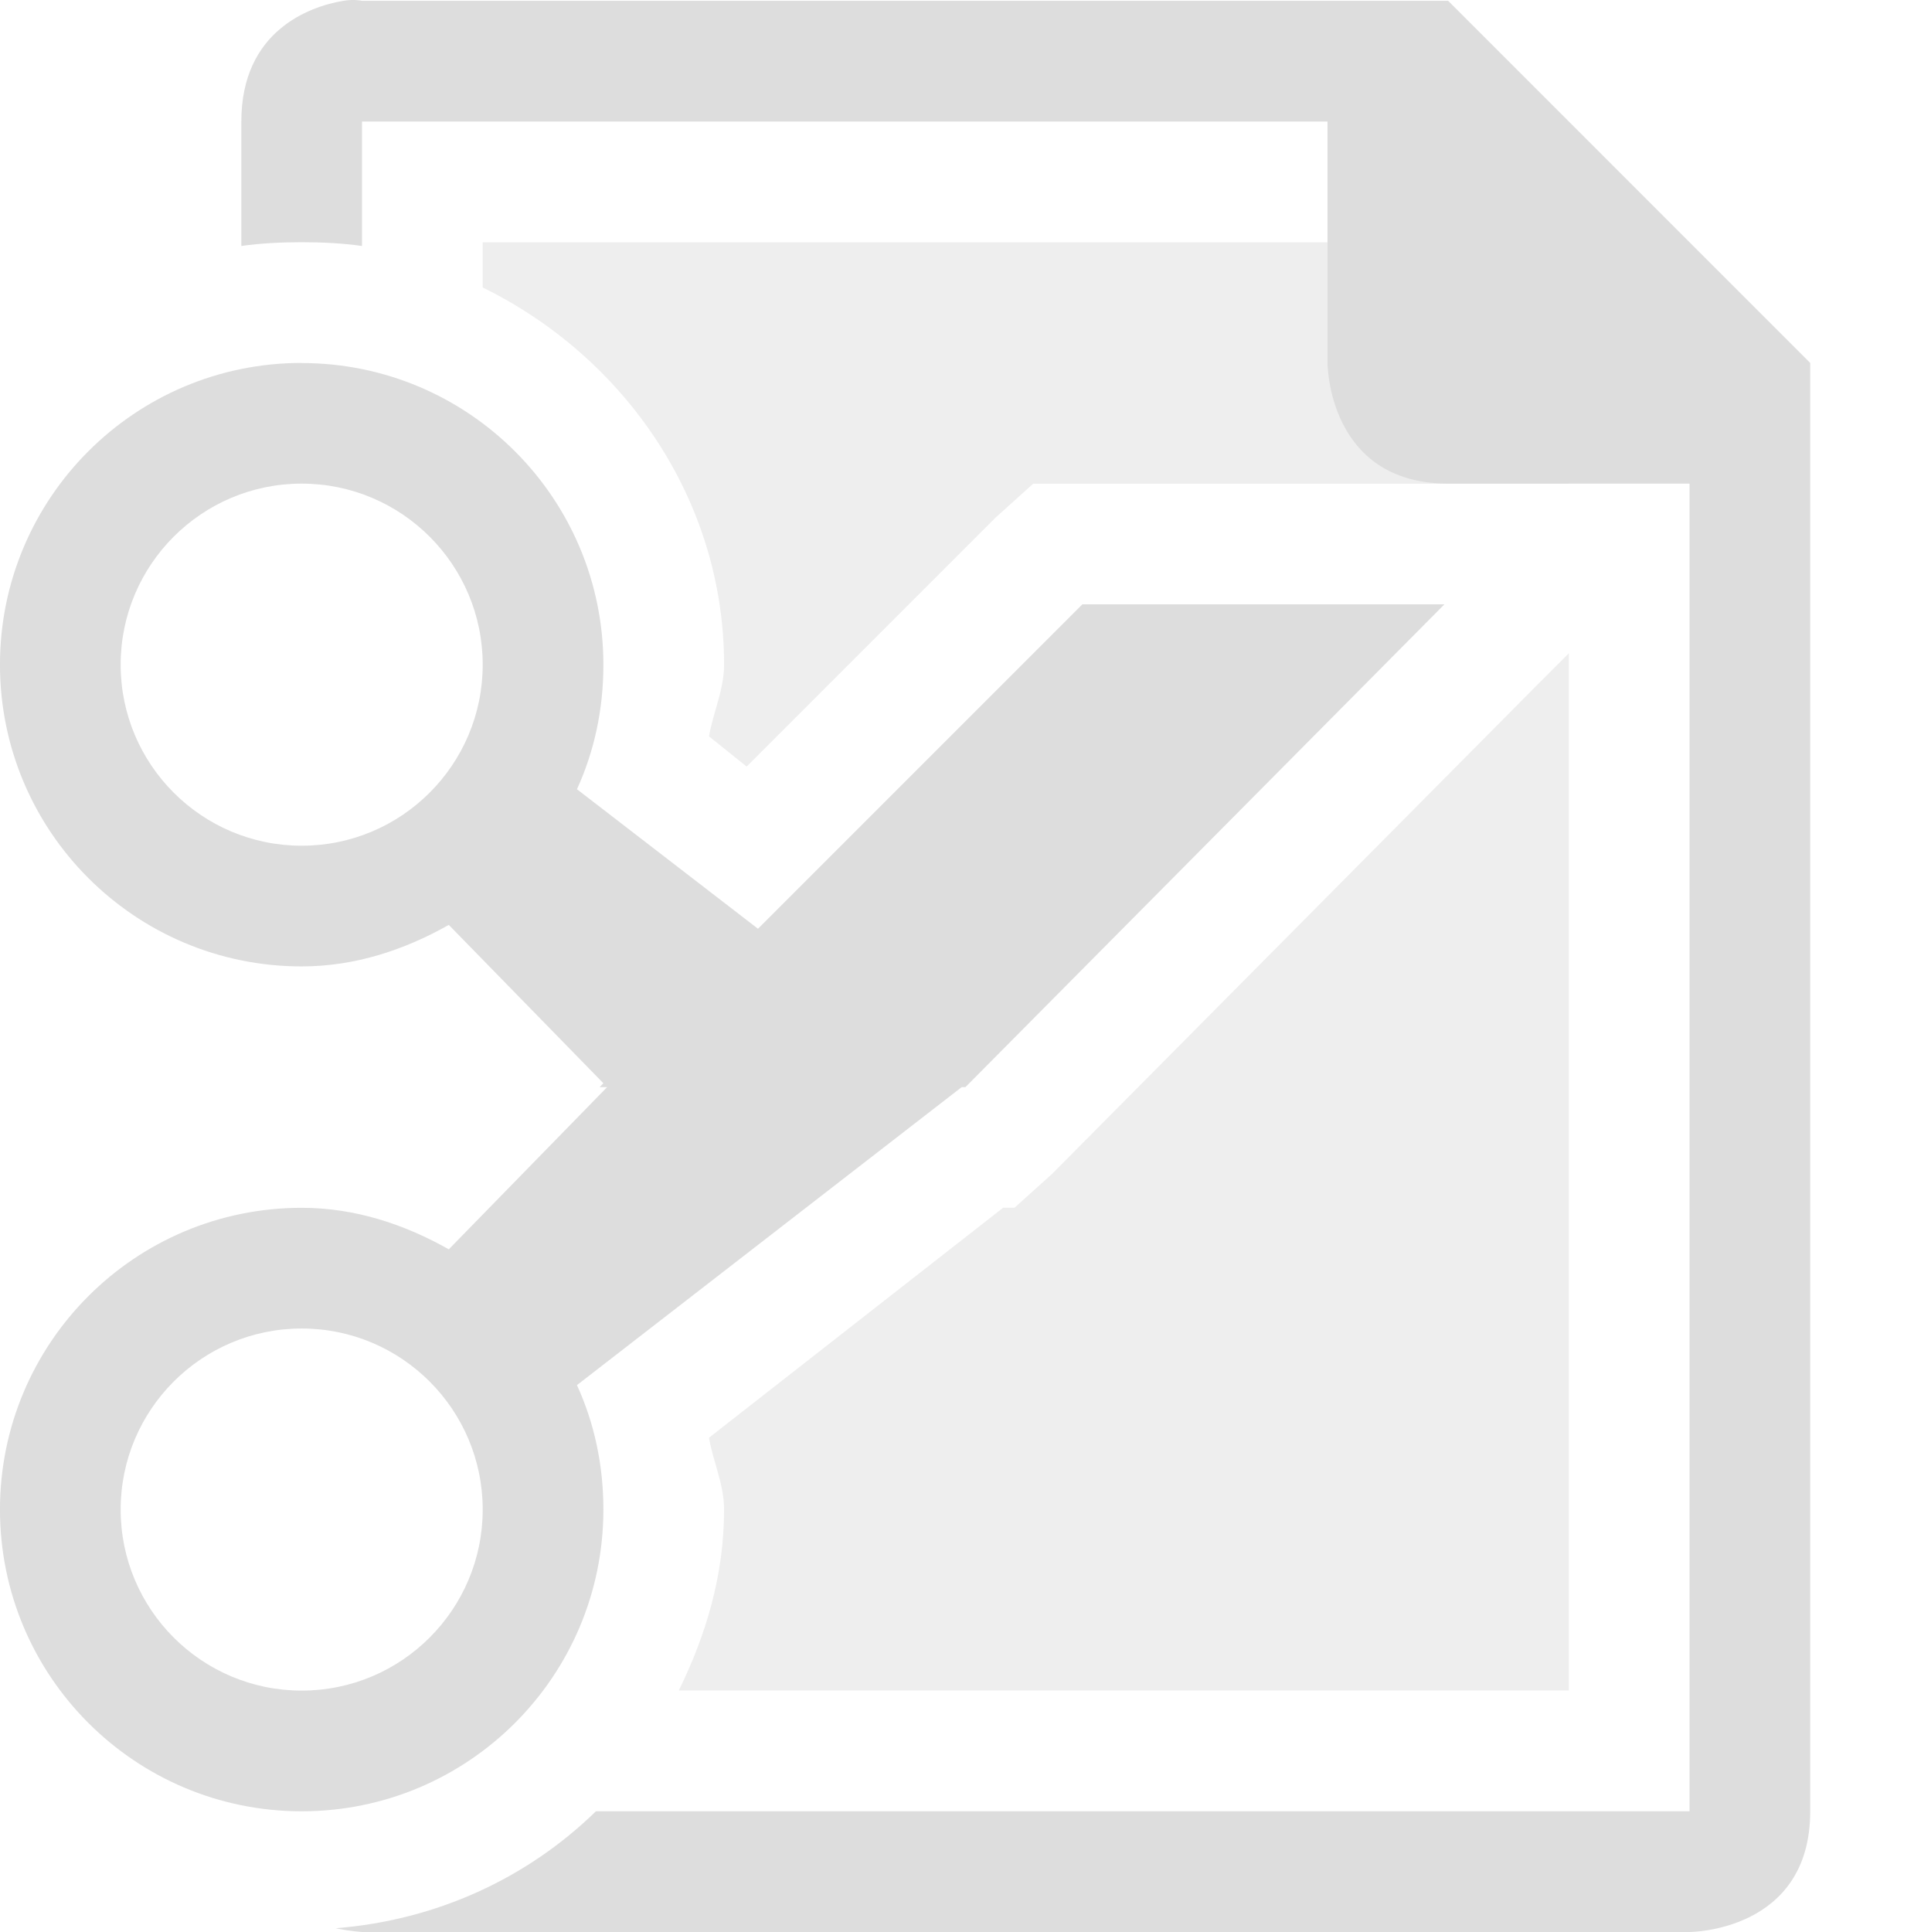
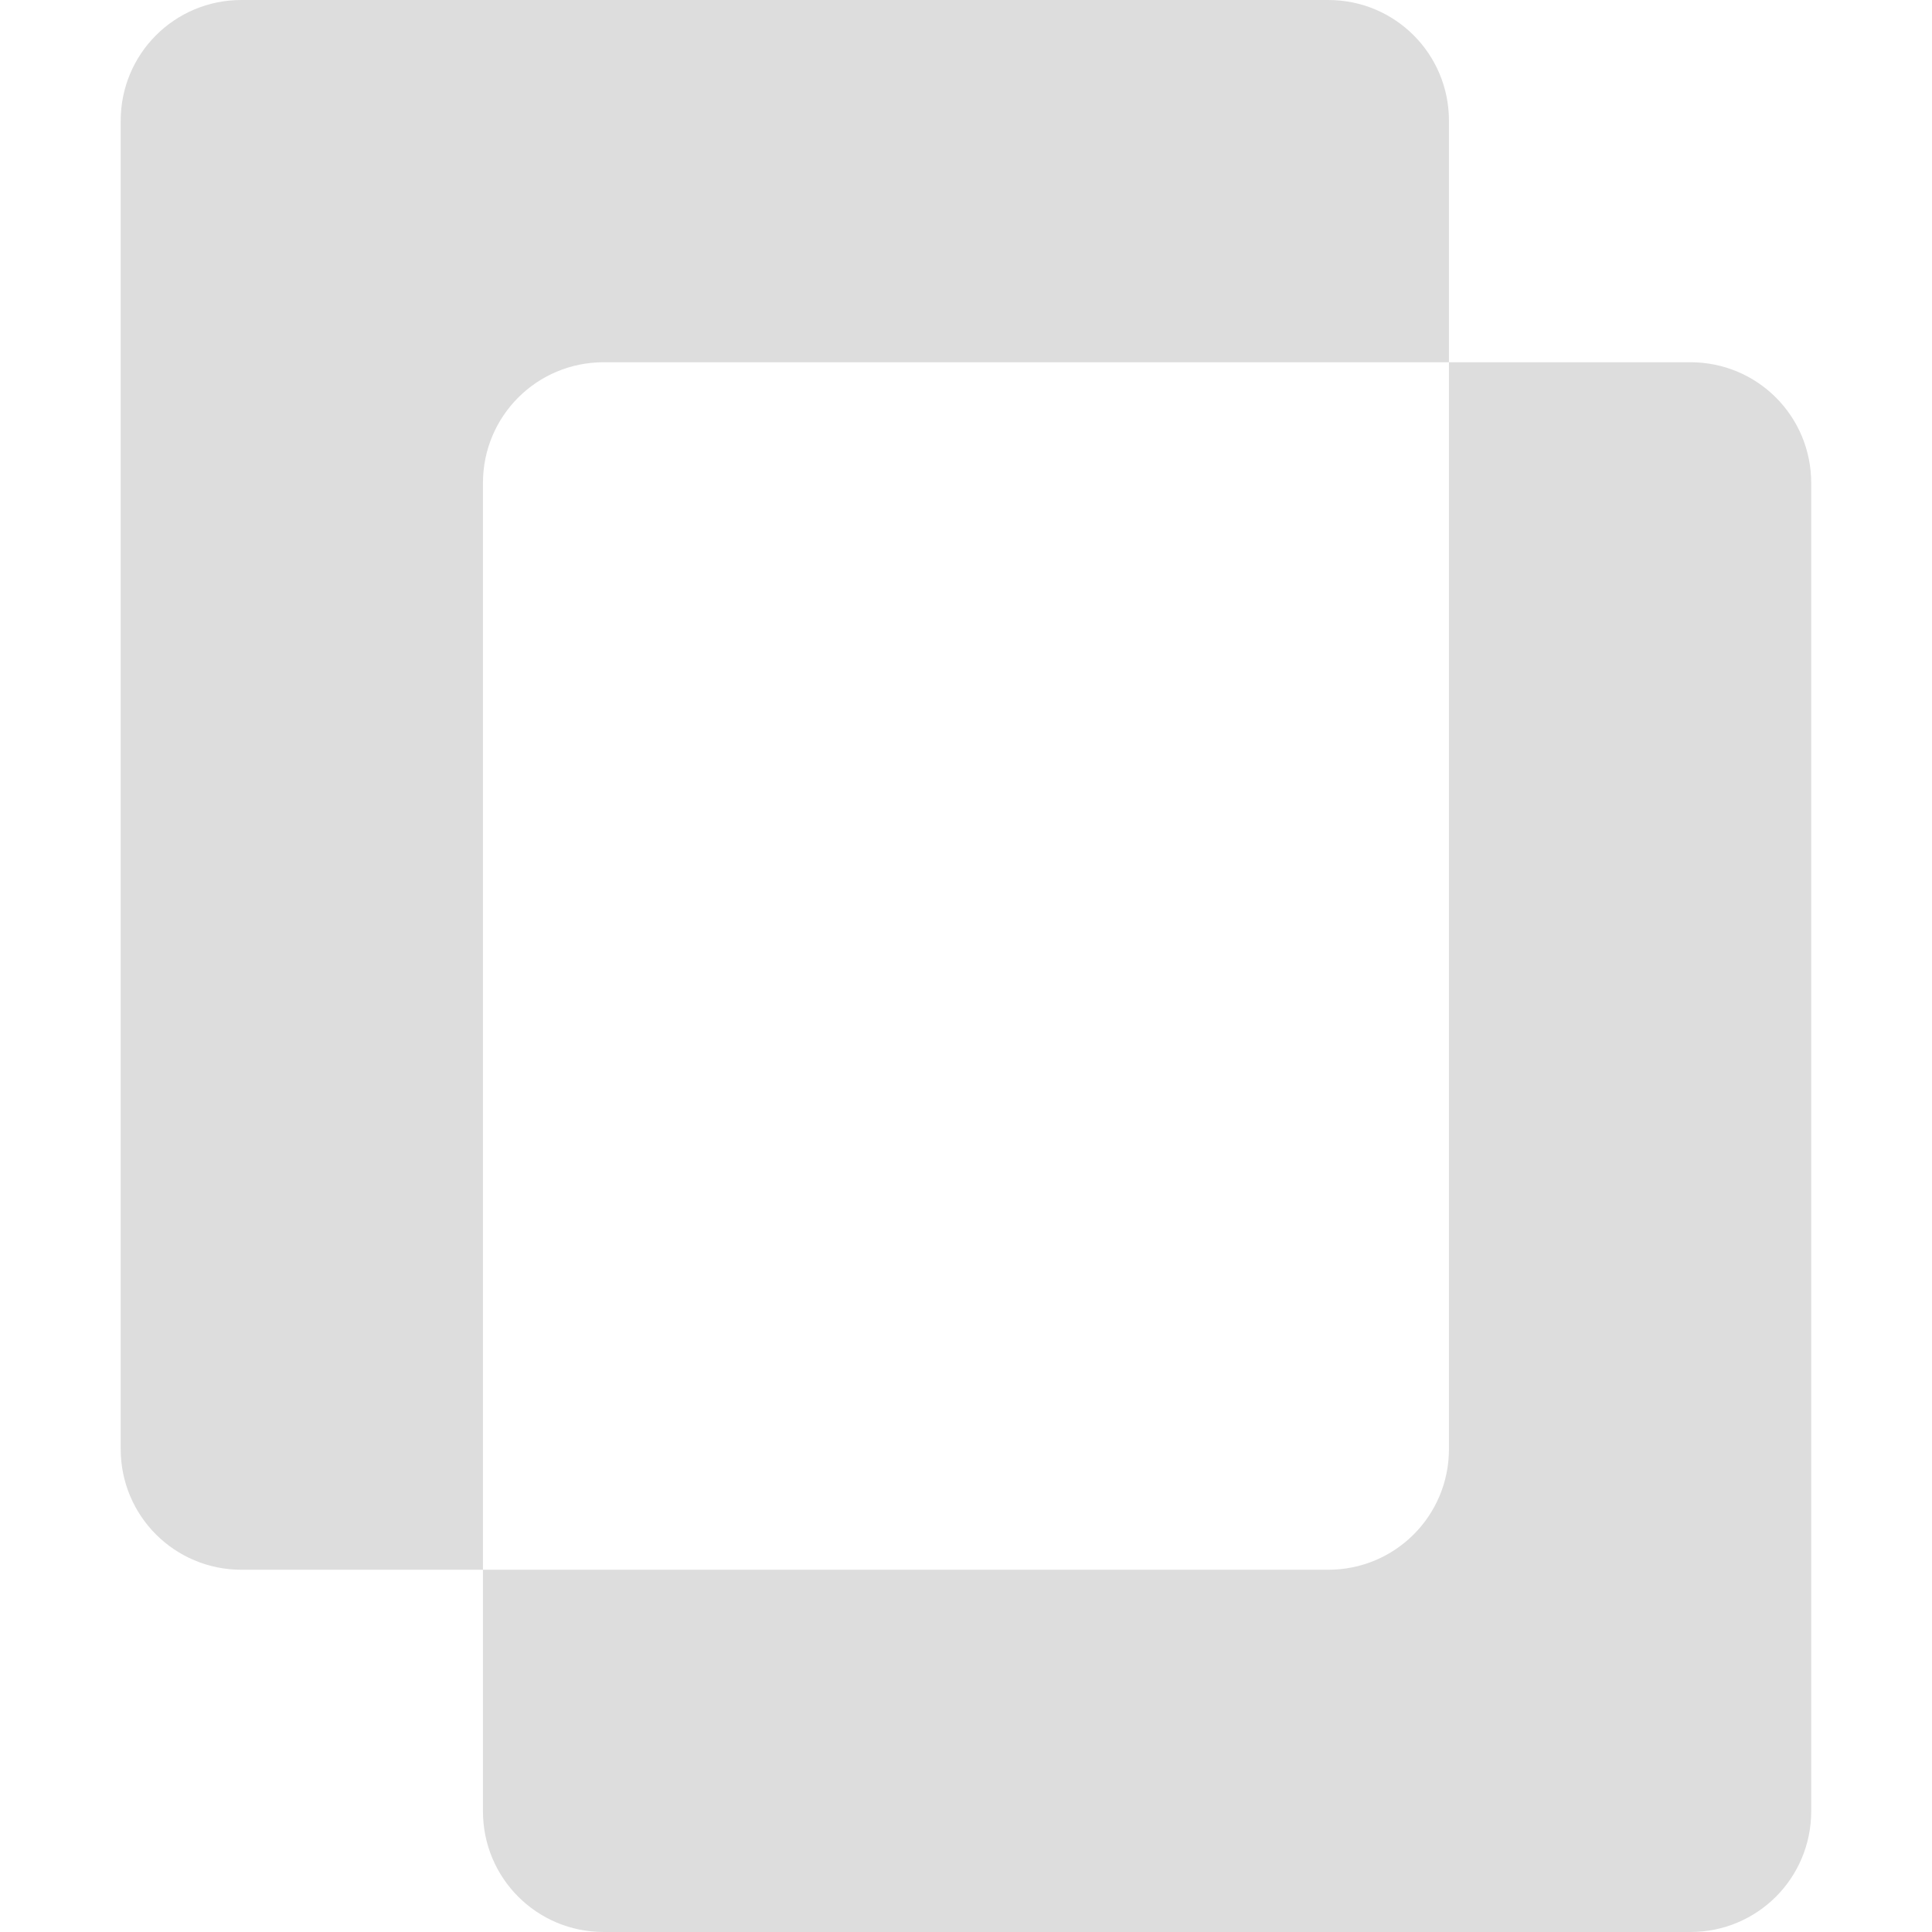
- <svg xmlns="http://www.w3.org/2000/svg" height="16.007" id="svg7384" version="1.1" width="16">
-   <defs id="defs7386" />
-   <g id="layer9" style="display:inline" transform="translate(-261.0002,-36.99307)" />
-   <g id="layer10" style="display:inline" transform="translate(-261.0002,-36.99307)" />
-   <g id="layer11" style="display:inline" transform="translate(-261.0002,-36.99307)" />
-   <g id="layer1" transform="translate(-20,-653.9931)" />
-   <g id="layer14" style="display:inline" transform="translate(-261.0002,-36.99307)" />
-   <g id="layer15" style="display:inline" transform="translate(-261.0002,-36.99307)" />
-   <g id="g71291" style="display:inline" transform="translate(-261.0002,-36.99307)" />
-   <g id="g4953" style="display:inline" transform="translate(-261.0002,-36.99307)" />
-   <g id="layer12" style="display:inline" transform="translate(-261.0002,-36.99307)">
-     <path d="m 263.844,37 c -0.281,0.047 -0.844,0.25 -0.844,1 l 0,1.031 C 263.162,39.008 263.332,39 263.5,39 c 0.168,0 0.339,0.008 0.5,0.031 l 0,-1.031 8,0 0,2 c 0,0 0,1 1,1 l 2,0 0,11 -6,0 -3.062,0 c -0.568,0.554 -1.318,0.902 -2.156,0.969 C 263.906,52.995 264,53 264,53 l 4,0 7,0 c 0,0 1,0 1,-1 l 0,-12 -3,-3 -9,0 c 0,0 -0.062,-0.016 -0.156,0 z" id="path3027" style="fill:#dddddd;fill-opacity:1;stroke:none;display:inline" />
-     <path d="m 263.5,40 c -1.381,0 -2.5,1.119 -2.5,2.5 0,1.381 1.119,2.5 2.5,2.5 0.446,0 0.856,-0.139 1.219,-0.344 l 1.281,1.312 L 265.969,46 l 0.062,0 -1.312,1.344 C 264.356,47.139 263.946,47 263.5,47 c -1.381,0 -2.5,1.119 -2.5,2.5 0,1.381 1.119,2.5 2.5,2.5 1.381,0 2.5,-1.119 2.5,-2.5 0,-0.369 -0.075,-0.716 -0.219,-1.031 L 268.969,46 l 0.031,0 3.969,-4 -3,0 -2.688,2.688 -1.5,-1.156 c 0.144,-0.315 0.219,-0.662 0.219,-1.031 0,-1.381 -1.119,-2.5 -2.5,-2.5 z m 0,1 c 0.828,0 1.5,0.672 1.5,1.5 0,0.828 -0.672,1.5 -1.5,1.5 -0.828,0 -1.5,-0.672 -1.5,-1.5 0,-0.828 0.672,-1.5 1.5,-1.5 z m 0,7 c 0.828,0 1.5,0.672 1.5,1.5 0,0.828 -0.672,1.5 -1.5,1.5 -0.828,0 -1.5,-0.672 -1.5,-1.5 0,-0.828 0.672,-1.5 1.5,-1.5 z" id="path3035" style="fill:#dddddd;fill-opacity:1;stroke:none;display:inline" />
-     <path d="m 265,39 0,0.375 c 1.165,0.571 2,1.749 2,3.125 0,0.208 -0.09,0.392 -0.125,0.594 l 0.312,0.25 2.062,-2.062 0.312,-0.281 0.406,0 3,0 1.031,0 0,-2 -9,0 z m 9,3.406 -0.312,0.312 -3.969,4 -0.312,0.281 -0.094,0 -2.438,1.906 c 0.035,0.202 0.125,0.386 0.125,0.594 0,0.545 -0.149,1.038 -0.375,1.5 l 7.375,0 0,-8.594 z" id="rect6233" style="opacity:0.5;color:#000000;fill:#dddddd;fill-opacity:1;fill-rule:nonzero;stroke:none;stroke-width:2;marker:none;visibility:visible;display:inline;overflow:visible;enable-background:new" />
+ <svg xmlns="http://www.w3.org/2000/svg" xmlns:ns1="http://www.openswatchbook.org/uri/2009/osb" xmlns:xlink="http://www.w3.org/1999/xlink" height="16" id="svg7384" style="enable-background:new" version="1.1" width="16">
+   <defs id="defs7386">
+     <linearGradient id="linearGradient5606" ns1:paint="solid">
+       <stop id="stop5608" offset="0" style="stop-color:#000000;stop-opacity:1;" />
+     </linearGradient>
+     <filter color-interpolation-filters="sRGB" id="filter7554">
+       <feBlend id="feBlend7556" in2="BackgroundImage" mode="darken" />
+     </filter>
+     <linearGradient gradientTransform="matrix(0.08112299,0,0,0.07855526,540.8143,254.8467)" gradientUnits="userSpaceOnUse" xlink:href="#linearGradient3785" id="linearGradient3189" x1="365.512" x2="365.978" y1="408.397" y2="520.171" />
+     <linearGradient id="linearGradient3785">
+       <stop id="stop3787" offset="0" style="stop-color:#384880;stop-opacity:1;" />
+       <stop id="stop3789" offset="1" style="stop-color:#000000;stop-opacity:1;" />
+     </linearGradient>
+   </defs>
+   <g id="layer9" style="display:inline" transform="translate(-261.0004,-37.00002)" />
+   <g id="layer10" style="display:inline;filter:url(#filter7554)" transform="translate(-261.0004,-37.00002)" />
+   <g id="layer1" style="display:inline" transform="translate(-20.0002,-654)" />
+   <g id="layer14" style="display:inline" transform="translate(-261.0004,-37.00002)" />
+   <g id="layer15" style="display:inline" transform="translate(-261.0004,-37.00002)" />
+   <g id="g71291" style="display:inline" transform="translate(-261.0004,-37.00002)" />
+   <g id="layer2" style="display:inline" transform="translate(-20.0002,-504)" />
+   <g id="layer12" style="display:inline" transform="translate(-261.0004,-37.00002)">
+     <path d="m 263,37 c -0.554,0 -1,0.446 -1,1 l 0,11 c 0,0.554 0.446,1 1,1 l 2,0 0,-9 c 0,-0.554 0.446,-1 1,-1 l 7,0 0,-2 c 0,-0.554 -0.446,-1 -1,-1 l -9,0 z m 10,3 0,9 c 0,0.554 -0.446,1 -1,1 l -7,0 0,2 c 0,0.554 0.446,1 1,1 l 9,0 c 0.554,0 1,-0.446 1,-1 l 0,-11 c 0,-0.554 -0.446,-1 -1,-1 l -2,0 z" id="path4250" style="color:#bebebe;fill:#dddddd;fill-opacity:1;stroke:none;stroke-width:2;marker:none;visibility:visible;display:inline;overflow:visible;enable-background:accumulate" />
  </g>
</svg>
